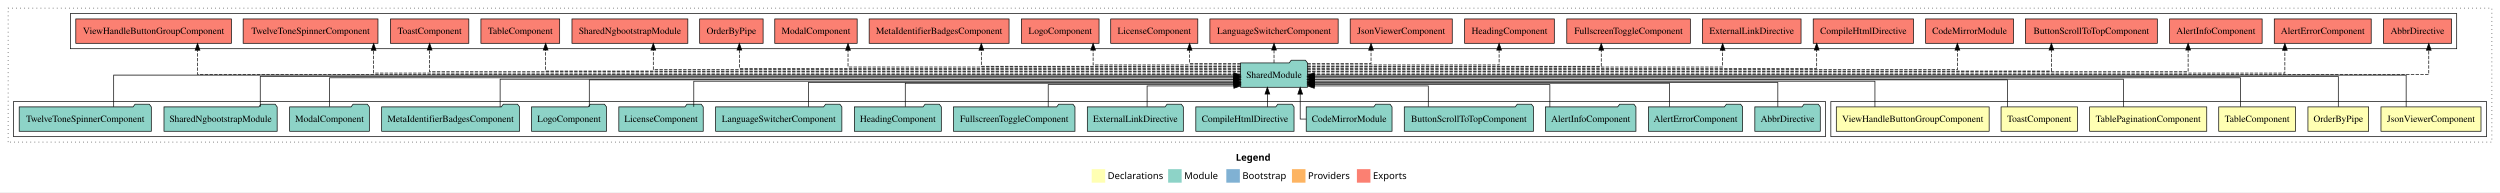
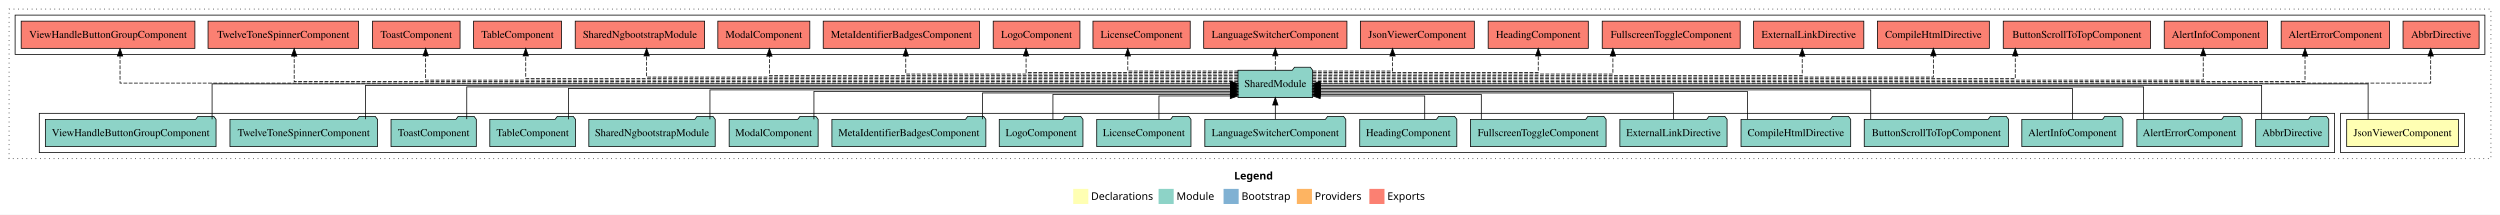
- <svg xmlns="http://www.w3.org/2000/svg" width="3695pt" height="284pt" viewBox="0.00 0.00 3695.00 284.00">
+ <svg xmlns="http://www.w3.org/2000/svg" width="3309pt" height="284pt" viewBox="0.00 0.00 3309.00 284.00">
  <g id="graph0" class="graph" transform="scale(1 1) rotate(0) translate(4 280)">
-     <polygon fill="white" stroke="transparent" points="-4,4 -4,-280 3691,-280 3691,4 -4,4" />
-     <text text-anchor="start" x="1822.51" y="-42.4" font-family="Times-12" font-weight="bold" font-size="14.00">Legend</text>
-     <polygon fill="#ffffb3" stroke="transparent" points="1609.5,-10 1609.5,-30 1629.5,-30 1629.5,-10 1609.5,-10" />
-     <text text-anchor="start" x="1633.13" y="-15.4" font-family="Times-12" font-size="14.00">  Declarations</text>
-     <polygon fill="#8dd3c7" stroke="transparent" points="1722.5,-10 1722.5,-30 1742.5,-30 1742.5,-10 1722.5,-10" />
-     <text text-anchor="start" x="1746.23" y="-15.4" font-family="Times-12" font-size="14.00">  Module</text>
-     <polygon fill="#80b1d3" stroke="transparent" points="1808.5,-10 1808.5,-30 1828.5,-30 1828.5,-10 1808.5,-10" />
-     <text text-anchor="start" x="1832.28" y="-15.4" font-family="Times-12" font-size="14.00">  Bootstrap</text>
-     <polygon fill="#fdb462" stroke="transparent" points="1905.5,-10 1905.5,-30 1925.5,-30 1925.5,-10 1905.5,-10" />
-     <text text-anchor="start" x="1929.17" y="-15.4" font-family="Times-12" font-size="14.00">  Providers</text>
-     <polygon fill="#fb8072" stroke="transparent" points="2001.5,-10 2001.5,-30 2021.5,-30 2021.5,-10 2001.5,-10" />
-     <text text-anchor="start" x="2025.23" y="-15.4" font-family="Times-12" font-size="14.00">  Exports</text>
+     <polygon fill="white" stroke="transparent" points="-4,4 -4,-280 3305,-280 3305,4 -4,4" />
+     <text text-anchor="start" x="1629.51" y="-42.4" font-family="Times-12" font-weight="bold" font-size="14.00">Legend</text>
+     <polygon fill="#ffffb3" stroke="transparent" points="1416.5,-10 1416.5,-30 1436.5,-30 1436.5,-10 1416.5,-10" />
+     <text text-anchor="start" x="1440.13" y="-15.4" font-family="Times-12" font-size="14.00">  Declarations</text>
+     <polygon fill="#8dd3c7" stroke="transparent" points="1529.5,-10 1529.5,-30 1549.5,-30 1549.5,-10 1529.5,-10" />
+     <text text-anchor="start" x="1553.23" y="-15.4" font-family="Times-12" font-size="14.00">  Module</text>
+     <polygon fill="#80b1d3" stroke="transparent" points="1615.5,-10 1615.5,-30 1635.5,-30 1635.5,-10 1615.5,-10" />
+     <text text-anchor="start" x="1639.28" y="-15.4" font-family="Times-12" font-size="14.00">  Bootstrap</text>
+     <polygon fill="#fdb462" stroke="transparent" points="1712.5,-10 1712.5,-30 1732.5,-30 1732.5,-10 1712.5,-10" />
+     <text text-anchor="start" x="1736.17" y="-15.4" font-family="Times-12" font-size="14.00">  Providers</text>
+     <polygon fill="#fb8072" stroke="transparent" points="1808.5,-10 1808.5,-30 1828.5,-30 1828.5,-10 1808.5,-10" />
+     <text text-anchor="start" x="1832.23" y="-15.4" font-family="Times-12" font-size="14.00">  Exports</text>
    <g id="clust1" class="cluster">
-       <polygon fill="none" stroke="black" stroke-dasharray="1,5" points="8,-70 8,-268 3679,-268 3679,-70 8,-70" />
+       <polygon fill="none" stroke="black" stroke-dasharray="1,5" points="8,-70 8,-268 3293,-268 3293,-70 8,-70" />
    </g>
    <g id="clust2" class="cluster">
-       <polygon fill="none" stroke="black" points="2702,-78 2702,-130 3671,-130 3671,-78 2702,-78" />
-     </g>
-     <g id="clust9" class="cluster">
-       <polygon fill="none" stroke="black" points="16,-78 16,-130 2694,-130 2694,-78 16,-78" />
-     </g>
-     <g id="clust10" class="cluster">
-       <polygon fill="none" stroke="black" points="100,-208 100,-260 3627,-260 3627,-208 100,-208" />
+       <polygon fill="none" stroke="black" points="3094,-78 3094,-130 3258,-130 3258,-78 3094,-78" />
+     </g>
+     <g id="clust5" class="cluster">
+       <polygon fill="none" stroke="black" points="16,-208 16,-260 3285,-260 3285,-208 16,-208" />
+     </g>
+     <g id="clust4" class="cluster">
+       <polygon fill="none" stroke="black" points="48,-78 48,-130 3086,-130 3086,-78 48,-78" />
    </g>
    <g id="node1" class="node">
-       <polygon fill="#ffffb3" stroke="black" points="3662.92,-122 3515.08,-122 3515.08,-86 3662.92,-86 3662.92,-122" />
-       <text text-anchor="middle" x="3589" y="-99.8" font-family="Times,serif" font-size="14.00">JsonViewerComponent</text>
+       <polygon fill="#ffffb3" stroke="black" points="3249.92,-122 3102.08,-122 3102.08,-86 3249.92,-86 3249.92,-122" />
+       <text text-anchor="middle" x="3176" y="-99.8" font-family="Times,serif" font-size="14.00">JsonViewerComponent</text>
+     </g>
+     <g id="node2" class="node">
+       <polygon fill="#8dd3c7" stroke="black" points="1733.42,-187 1730.42,-191 1709.42,-191 1706.42,-187 1634.58,-187 1634.58,-151 1733.42,-151 1733.42,-187" />
+       <text text-anchor="middle" x="1684" y="-164.8" font-family="Times,serif" font-size="14.00">SharedModule</text>
+     </g>
+     <g id="edge1" class="edge">
+       <path fill="none" stroke="black" d="M3130.43,-122.11C3130.43,-141.34 3130.43,-169 3130.43,-169 3130.43,-169 1743.37,-169 1743.37,-169" />
+       <polygon fill="black" stroke="black" points="1743.37,-165.5 1733.37,-169 1743.37,-172.5 1743.37,-165.5" />
+     </g>
+     <g id="node21" class="node">
+       <polygon fill="#fb8072" stroke="black" points="3277.35,-252 3176.65,-252 3176.65,-216 3277.35,-216 3277.35,-252" />
+       <text text-anchor="middle" x="3227" y="-229.8" font-family="Times,serif" font-size="14.00">AbbrDirective </text>
+     </g>
+     <g id="edge20" class="edge">
+       <path fill="none" stroke="black" stroke-dasharray="5,2" d="M1733.58,-170C1996.24,-170 3213.27,-170 3213.27,-170 3213.27,-170 3213.27,-205.83 3213.27,-205.83" />
+       <polygon fill="black" stroke="black" points="3209.77,-205.83 3213.27,-215.83 3216.77,-205.83 3209.77,-205.83" />
+     </g>
+     <g id="node22" class="node">
+       <polygon fill="#fb8072" stroke="black" points="3158.63,-252 3015.37,-252 3015.37,-216 3158.63,-216 3158.63,-252" />
+       <text text-anchor="middle" x="3087" y="-229.8" font-family="Times,serif" font-size="14.00">AlertErrorComponent </text>
+     </g>
+     <g id="edge21" class="edge">
+       <path fill="none" stroke="black" stroke-dasharray="5,2" d="M1733.31,-172C1977.66,-172 3046.93,-172 3046.93,-172 3046.93,-172 3046.93,-205.73 3046.93,-205.73" />
+       <polygon fill="black" stroke="black" points="3043.43,-205.73 3046.93,-215.73 3050.43,-205.73 3043.43,-205.73" />
+     </g>
+     <g id="node23" class="node">
+       <polygon fill="#fb8072" stroke="black" points="2997.42,-252 2860.58,-252 2860.58,-216 2997.42,-216 2997.42,-252" />
+       <text text-anchor="middle" x="2929" y="-229.8" font-family="Times,serif" font-size="14.00">AlertInfoComponent </text>
+     </g>
+     <g id="edge22" class="edge">
+       <path fill="none" stroke="black" stroke-dasharray="5,2" d="M1733.28,-174C1962.39,-174 2912.18,-174 2912.18,-174 2912.18,-174 2912.18,-206 2912.18,-206" />
+       <polygon fill="black" stroke="black" points="2908.68,-206 2912.18,-216 2915.68,-206 2908.68,-206" />
+     </g>
+     <g id="node24" class="node">
+       <polygon fill="#fb8072" stroke="black" points="2842.5,-252 2647.5,-252 2647.5,-216 2842.5,-216 2842.5,-252" />
+       <text text-anchor="middle" x="2745" y="-229.8" font-family="Times,serif" font-size="14.00">ButtonScrollToTopComponent </text>
+     </g>
+     <g id="edge23" class="edge">
+       <path fill="none" stroke="black" stroke-dasharray="5,2" d="M1733.24,-176C1931.84,-176 2663.39,-176 2663.39,-176 2663.39,-176 2663.39,-205.97 2663.39,-205.97" />
+       <polygon fill="black" stroke="black" points="2659.89,-205.97 2663.39,-215.97 2666.89,-205.97 2659.89,-205.97" />
+     </g>
+     <g id="node25" class="node">
+       <polygon fill="#fb8072" stroke="black" points="2629.08,-252 2480.92,-252 2480.92,-216 2629.08,-216 2629.08,-252" />
+       <text text-anchor="middle" x="2555" y="-229.8" font-family="Times,serif" font-size="14.00">CompileHtmlDirective </text>
+     </g>
+     <g id="edge24" class="edge">
+       <path fill="none" stroke="black" stroke-dasharray="5,2" d="M1733.32,-178C1917.58,-178 2555,-178 2555,-178 2555,-178 2555,-205.97 2555,-205.97" />
+       <polygon fill="black" stroke="black" points="2551.5,-205.97 2555,-215.97 2558.5,-205.97 2551.5,-205.97" />
+     </g>
+     <g id="node26" class="node">
+       <polygon fill="#fb8072" stroke="black" points="2462.95,-252 2317.05,-252 2317.05,-216 2462.95,-216 2462.95,-252" />
+       <text text-anchor="middle" x="2390" y="-229.8" font-family="Times,serif" font-size="14.00">ExternalLinkDirective </text>
+     </g>
+     <g id="edge25" class="edge">
+       <path fill="none" stroke="black" stroke-dasharray="5,2" d="M1733.32,-180C1892.36,-180 2381.41,-180 2381.41,-180 2381.41,-180 2381.41,-205.72 2381.41,-205.72" />
+       <polygon fill="black" stroke="black" points="2377.91,-205.72 2381.41,-215.72 2384.91,-205.72 2377.91,-205.72" />
+     </g>
+     <g id="node27" class="node">
+       <polygon fill="#fb8072" stroke="black" points="2299.3,-252 2116.7,-252 2116.7,-216 2299.3,-216 2299.3,-252" />
+       <text text-anchor="middle" x="2208" y="-229.8" font-family="Times,serif" font-size="14.00">FullscreenToggleComponent </text>
+     </g>
+     <g id="edge26" class="edge">
+       <path fill="none" stroke="black" stroke-dasharray="5,2" d="M1733.53,-182C1849.87,-182 2130.84,-182 2130.84,-182 2130.84,-182 2130.84,-205.81 2130.84,-205.81" />
+       <polygon fill="black" stroke="black" points="2127.34,-205.81 2130.84,-215.81 2134.34,-205.81 2127.34,-205.81" />
+     </g>
+     <g id="node28" class="node">
+       <polygon fill="#fb8072" stroke="black" points="2098.26,-252 1965.74,-252 1965.74,-216 2098.26,-216 2098.26,-252" />
+       <text text-anchor="middle" x="2032" y="-229.8" font-family="Times,serif" font-size="14.00">HeadingComponent </text>
+     </g>
+     <g id="edge27" class="edge">
+       <path fill="none" stroke="black" stroke-dasharray="5,2" d="M1733.49,-184C1829.57,-184 2032,-184 2032,-184 2032,-184 2032,-205.95 2032,-205.95" />
+       <polygon fill="black" stroke="black" points="2028.5,-205.95 2032,-215.95 2035.5,-205.95 2028.5,-205.95" />
+     </g>
+     <g id="node29" class="node">
+       <polygon fill="#fb8072" stroke="black" points="1947.42,-252 1796.58,-252 1796.58,-216 1947.42,-216 1947.42,-252" />
+       <text text-anchor="middle" x="1872" y="-229.8" font-family="Times,serif" font-size="14.00">JsonViewerComponent </text>
+     </g>
+     <g id="edge28" class="edge">
+       <path fill="none" stroke="black" stroke-dasharray="5,2" d="M1733.52,-186C1778.93,-186 1839.15,-186 1839.15,-186 1839.15,-186 1839.15,-205.85 1839.15,-205.85" />
+       <polygon fill="black" stroke="black" points="1835.65,-205.85 1839.15,-215.85 1842.65,-205.85 1835.65,-205.85" />
+     </g>
+     <g id="node30" class="node">
+       <polygon fill="#fb8072" stroke="black" points="1778.79,-252 1589.21,-252 1589.21,-216 1778.79,-216 1778.79,-252" />
+       <text text-anchor="middle" x="1684" y="-229.8" font-family="Times,serif" font-size="14.00">LanguageSwitcherComponent </text>
+     </g>
+     <g id="edge29" class="edge">
+       <path fill="none" stroke="black" stroke-dasharray="5,2" d="M1684,-187.11C1684,-187.11 1684,-205.99 1684,-205.99" />
+       <polygon fill="black" stroke="black" points="1680.5,-205.99 1684,-215.99 1687.5,-205.99 1680.5,-205.99" />
+     </g>
+     <g id="node31" class="node">
+       <polygon fill="#fb8072" stroke="black" points="1571.36,-252 1442.64,-252 1442.64,-216 1571.36,-216 1571.36,-252" />
+       <text text-anchor="middle" x="1507" y="-229.8" font-family="Times,serif" font-size="14.00">LicenseComponent </text>
+     </g>
+     <g id="edge30" class="edge">
+       <path fill="none" stroke="black" stroke-dasharray="5,2" d="M1634.74,-186C1576.9,-186 1488.77,-186 1488.77,-186 1488.77,-186 1488.77,-205.85 1488.77,-205.85" />
+       <polygon fill="black" stroke="black" points="1485.27,-205.85 1488.77,-215.85 1492.27,-205.85 1485.27,-205.85" />
+     </g>
+     <g id="node32" class="node">
+       <polygon fill="#fb8072" stroke="black" points="1425.39,-252 1310.61,-252 1310.61,-216 1425.39,-216 1425.39,-252" />
+       <text text-anchor="middle" x="1368" y="-229.8" font-family="Times,serif" font-size="14.00">LogoComponent </text>
+     </g>
+     <g id="edge31" class="edge">
+       <path fill="none" stroke="black" stroke-dasharray="5,2" d="M1634.61,-184C1542.58,-184 1354.1,-184 1354.1,-184 1354.1,-184 1354.1,-205.95 1354.1,-205.95" />
+       <polygon fill="black" stroke="black" points="1350.6,-205.95 1354.1,-215.95 1357.6,-205.95 1350.6,-205.95" />
+     </g>
+     <g id="node33" class="node">
+       <polygon fill="#fb8072" stroke="black" points="1292.39,-252 1085.61,-252 1085.61,-216 1292.39,-216 1292.39,-252" />
+       <text text-anchor="middle" x="1189" y="-229.8" font-family="Times,serif" font-size="14.00">MetaIdentifierBadgesComponent </text>
+     </g>
+     <g id="edge32" class="edge">
+       <path fill="none" stroke="black" stroke-dasharray="5,2" d="M1634.41,-182C1510.06,-182 1194.88,-182 1194.88,-182 1194.88,-182 1194.88,-205.81 1194.88,-205.81" />
+       <polygon fill="black" stroke="black" points="1191.38,-205.81 1194.88,-215.81 1198.38,-205.81 1191.38,-205.81" />
+     </g>
+     <g id="node34" class="node">
+       <polygon fill="#fb8072" stroke="black" points="1067.88,-252 946.12,-252 946.12,-216 1067.88,-216 1067.88,-252" />
+       <text text-anchor="middle" x="1007" y="-229.8" font-family="Times,serif" font-size="14.00">ModalComponent </text>
+     </g>
+     <g id="edge33" class="edge">
+       <path fill="none" stroke="black" stroke-dasharray="5,2" d="M1634.76,-180C1480.12,-180 1014.38,-180 1014.38,-180 1014.38,-180 1014.38,-205.72 1014.38,-205.72" />
+       <polygon fill="black" stroke="black" points="1010.88,-205.72 1014.38,-215.72 1017.88,-205.72 1010.88,-205.72" />
+     </g>
+     <g id="node35" class="node">
+       <polygon fill="#fb8072" stroke="black" points="928.63,-252 757.37,-252 757.37,-216 928.63,-216 928.63,-252" />
+       <text text-anchor="middle" x="843" y="-229.8" font-family="Times,serif" font-size="14.00">SharedNgbootstrapModule </text>
+     </g>
+     <g id="edge34" class="edge">
+       <path fill="none" stroke="black" stroke-dasharray="5,2" d="M1634.75,-178C1455.99,-178 851.88,-178 851.88,-178 851.88,-178 851.88,-205.97 851.88,-205.97" />
+       <polygon fill="black" stroke="black" points="848.38,-205.97 851.88,-215.97 855.38,-205.97 848.38,-205.97" />
+     </g>
+     <g id="node36" class="node">
+       <polygon fill="#fb8072" stroke="black" points="739.21,-252 622.79,-252 622.79,-216 739.21,-216 739.21,-252" />
+       <text text-anchor="middle" x="681" y="-229.8" font-family="Times,serif" font-size="14.00">TableComponent </text>
+     </g>
+     <g id="edge35" class="edge">
+       <path fill="none" stroke="black" stroke-dasharray="5,2" d="M1634.46,-176C1433.77,-176 691.88,-176 691.88,-176 691.88,-176 691.88,-205.97 691.88,-205.97" />
+       <polygon fill="black" stroke="black" points="688.38,-205.97 691.88,-215.97 695.38,-205.97 688.38,-205.97" />
+     </g>
+     <g id="node37" class="node">
+       <polygon fill="#fb8072" stroke="black" points="604.93,-252 489.07,-252 489.07,-216 604.93,-216 604.93,-252" />
+       <text text-anchor="middle" x="547" y="-229.8" font-family="Times,serif" font-size="14.00">ToastComponent </text>
+     </g>
+     <g id="edge36" class="edge">
+       <path fill="none" stroke="black" stroke-dasharray="5,2" d="M1634.59,-174C1417.54,-174 559.38,-174 559.38,-174 559.38,-174 559.38,-206 559.38,-206" />
+       <polygon fill="black" stroke="black" points="555.88,-206 559.38,-216 562.88,-206 555.88,-206" />
+     </g>
+     <g id="node38" class="node">
+       <polygon fill="#fb8072" stroke="black" points="470.63,-252 271.37,-252 271.37,-216 470.63,-216 470.63,-252" />
+       <text text-anchor="middle" x="371" y="-229.8" font-family="Times,serif" font-size="14.00">TwelveToneSpinnerComponent </text>
+     </g>
+     <g id="edge37" class="edge">
+       <path fill="none" stroke="black" stroke-dasharray="5,2" d="M1634.68,-172C1397.47,-172 385.38,-172 385.38,-172 385.38,-172 385.38,-205.73 385.38,-205.73" />
+       <polygon fill="black" stroke="black" points="381.88,-205.73 385.38,-215.73 388.88,-205.73 381.88,-205.73" />
+     </g>
+     <g id="node39" class="node">
+       <polygon fill="#fb8072" stroke="black" points="253.96,-252 24.04,-252 24.04,-216 253.96,-216 253.96,-252" />
+       <text text-anchor="middle" x="139" y="-229.8" font-family="Times,serif" font-size="14.00">ViewHandleButtonGroupComponent </text>
+     </g>
+     <g id="edge38" class="edge">
+       <path fill="none" stroke="black" stroke-dasharray="5,2" d="M1634.42,-170C1371.79,-170 154.88,-170 154.88,-170 154.88,-170 154.88,-205.83 154.88,-205.83" />
+       <polygon fill="black" stroke="black" points="151.38,-205.83 154.88,-215.83 158.38,-205.83 151.38,-205.83" />
+     </g>
+     <g id="node3" class="node">
+       <polygon fill="#8dd3c7" stroke="black" points="3078.35,-122 3075.35,-126 3054.35,-126 3051.35,-122 2981.65,-122 2981.65,-86 3078.35,-86 3078.35,-122" />
+       <text text-anchor="middle" x="3030" y="-99.8" font-family="Times,serif" font-size="14.00">AbbrDirective</text>
+     </g>
+     <g id="edge2" class="edge">
+       <path fill="none" stroke="black" d="M2989.52,-122.22C2989.52,-140.83 2989.52,-167 2989.52,-167 2989.52,-167 1743.58,-167 1743.58,-167" />
+       <polygon fill="black" stroke="black" points="1743.58,-163.5 1733.58,-167 1743.58,-170.5 1743.58,-163.5" />
+     </g>
+     <g id="node4" class="node">
+       <polygon fill="#8dd3c7" stroke="black" points="2963.63,-122 2960.63,-126 2939.63,-126 2936.63,-122 2824.37,-122 2824.37,-86 2963.63,-86 2963.63,-122" />
+       <text text-anchor="middle" x="2894" y="-99.8" font-family="Times,serif" font-size="14.00">AlertErrorComponent</text>
+     </g>
+     <g id="edge3" class="edge">
+       <path fill="none" stroke="black" d="M2833.22,-122.3C2833.22,-140.27 2833.22,-165 2833.22,-165 2833.22,-165 1743.38,-165 1743.38,-165" />
+       <polygon fill="black" stroke="black" points="1743.38,-161.5 1733.38,-165 1743.38,-168.5 1743.38,-161.5" />
+     </g>
+     <g id="node5" class="node">
+       <polygon fill="#8dd3c7" stroke="black" points="2805.92,-122 2802.92,-126 2781.92,-126 2778.92,-122 2672.08,-122 2672.08,-86 2805.92,-86 2805.92,-122" />
+       <text text-anchor="middle" x="2739" y="-99.8" font-family="Times,serif" font-size="14.00">AlertInfoComponent</text>
+     </g>
+     <g id="edge4" class="edge">
+       <path fill="none" stroke="black" d="M2739,-122.02C2739,-139.37 2739,-163 2739,-163 2739,-163 1743.47,-163 1743.47,-163" />
+       <polygon fill="black" stroke="black" points="1743.47,-159.5 1733.47,-163 1743.47,-166.5 1743.47,-159.5" />
+     </g>
+     <g id="node6" class="node">
+       <polygon fill="#8dd3c7" stroke="black" points="2654.49,-122 2651.49,-126 2630.49,-126 2627.49,-122 2463.51,-122 2463.51,-86 2654.49,-86 2654.49,-122" />
+       <text text-anchor="middle" x="2559" y="-99.8" font-family="Times,serif" font-size="14.00">ButtonScrollToTopComponent</text>
+     </g>
+     <g id="edge5" class="edge">
+       <path fill="none" stroke="black" d="M2472.11,-122.04C2472.11,-138.73 2472.11,-161 2472.11,-161 2472.11,-161 1743.3,-161 1743.3,-161" />
+       <polygon fill="black" stroke="black" points="1743.3,-157.5 1733.3,-161 1743.3,-164.5 1743.3,-157.5" />
    </g>
    <g id="node7" class="node">
-       <polygon fill="#8dd3c7" stroke="black" points="1928.42,-187 1925.42,-191 1904.42,-191 1901.42,-187 1829.58,-187 1829.58,-151 1928.42,-151 1928.42,-187" />
-       <text text-anchor="middle" x="1879" y="-164.8" font-family="Times,serif" font-size="14.00">SharedModule</text>
-     </g>
-     <g id="edge1" class="edge">
-       <path fill="none" stroke="black" d="M3552.28,-122.11C3552.28,-141.34 3552.28,-169 3552.28,-169 3552.28,-169 1938.62,-169 1938.62,-169" />
-       <polygon fill="black" stroke="black" points="1938.62,-165.5 1928.62,-169 1938.62,-172.5 1938.62,-165.5" />
-     </g>
-     <g id="node2" class="node">
-       <polygon fill="#ffffb3" stroke="black" points="3496.87,-122 3407.13,-122 3407.13,-86 3496.87,-86 3496.87,-122" />
-       <text text-anchor="middle" x="3452" y="-99.8" font-family="Times,serif" font-size="14.00">OrderByPipe</text>
-     </g>
-     <g id="edge2" class="edge">
-       <path fill="none" stroke="black" d="M3452,-122.22C3452,-140.83 3452,-167 3452,-167 3452,-167 1938.24,-167 1938.24,-167" />
-       <polygon fill="black" stroke="black" points="1938.24,-163.5 1928.24,-167 1938.24,-170.5 1938.24,-163.5" />
-     </g>
-     <g id="node3" class="node">
-       <polygon fill="#ffffb3" stroke="black" points="3388.7,-122 3275.3,-122 3275.3,-86 3388.7,-86 3388.7,-122" />
-       <text text-anchor="middle" x="3332" y="-99.8" font-family="Times,serif" font-size="14.00">TableComponent</text>
-     </g>
-     <g id="edge3" class="edge">
-       <path fill="none" stroke="black" d="M3307.43,-122.3C3307.43,-140.27 3307.43,-165 3307.43,-165 3307.43,-165 1938.58,-165 1938.58,-165" />
-       <polygon fill="black" stroke="black" points="1938.58,-161.5 1928.58,-165 1938.58,-168.5 1938.58,-161.5" />
-     </g>
-     <g id="node4" class="node">
-       <polygon fill="#ffffb3" stroke="black" points="3257.59,-122 3084.41,-122 3084.41,-86 3257.59,-86 3257.59,-122" />
-       <text text-anchor="middle" x="3171" y="-99.8" font-family="Times,serif" font-size="14.00">TablePaginationComponent</text>
-     </g>
-     <g id="edge4" class="edge">
-       <path fill="none" stroke="black" d="M3134.35,-122.02C3134.35,-139.37 3134.35,-163 3134.35,-163 3134.35,-163 1938.21,-163 1938.21,-163" />
-       <polygon fill="black" stroke="black" points="1938.21,-159.5 1928.21,-163 1938.21,-166.5 1938.21,-159.5" />
-     </g>
-     <g id="node5" class="node">
-       <polygon fill="#ffffb3" stroke="black" points="3066.44,-122 2953.56,-122 2953.56,-86 3066.44,-86 3066.44,-122" />
-       <text text-anchor="middle" x="3010" y="-99.8" font-family="Times,serif" font-size="14.00">ToastComponent</text>
-     </g>
-     <g id="edge5" class="edge">
-       <path fill="none" stroke="black" d="M2962.87,-122.03C2962.87,-139.06 2962.87,-162 2962.87,-162 2962.87,-162 1938.39,-162 1938.39,-162" />
-       <polygon fill="black" stroke="black" points="1938.39,-158.5 1928.39,-162 1938.39,-165.5 1938.39,-158.5" />
-     </g>
-     <g id="node6" class="node">
-       <polygon fill="#ffffb3" stroke="black" points="2935.96,-122 2710.04,-122 2710.04,-86 2935.96,-86 2935.96,-122" />
-       <text text-anchor="middle" x="2823" y="-99.8" font-family="Times,serif" font-size="14.00">ViewHandleButtonGroupComponent</text>
+       <polygon fill="#8dd3c7" stroke="black" points="2445.58,-122 2442.58,-126 2421.58,-126 2418.58,-122 2300.42,-122 2300.42,-86 2445.58,-86 2445.58,-122" />
+       <text text-anchor="middle" x="2373" y="-99.8" font-family="Times,serif" font-size="14.00">CompileHtmlDirective</text>
    </g>
    <g id="edge6" class="edge">
-       <path fill="none" stroke="black" d="M2767.16,-122.03C2767.16,-138.4 2767.16,-160 2767.16,-160 2767.16,-160 1938.33,-160 1938.33,-160" />
-       <polygon fill="black" stroke="black" points="1938.33,-156.5 1928.33,-160 1938.33,-163.5 1938.33,-156.5" />
-     </g>
-     <g id="node24" class="node">
-       <polygon fill="#fb8072" stroke="black" points="3619.35,-252 3518.65,-252 3518.65,-216 3619.35,-216 3619.35,-252" />
-       <text text-anchor="middle" x="3569" y="-229.8" font-family="Times,serif" font-size="14.00">AbbrDirective </text>
-     </g>
-     <g id="edge23" class="edge">
-       <path fill="none" stroke="black" stroke-dasharray="5,2" d="M1928.24,-170C2208.07,-170 3585.72,-170 3585.72,-170 3585.72,-170 3585.72,-205.83 3585.72,-205.83" />
-       <polygon fill="black" stroke="black" points="3582.23,-205.83 3585.72,-215.83 3589.23,-205.83 3582.23,-205.83" />
-     </g>
-     <g id="node25" class="node">
-       <polygon fill="#fb8072" stroke="black" points="3500.63,-252 3357.37,-252 3357.37,-216 3500.63,-216 3500.63,-252" />
-       <text text-anchor="middle" x="3429" y="-229.8" font-family="Times,serif" font-size="14.00">AlertErrorComponent </text>
-     </g>
-     <g id="edge24" class="edge">
-       <path fill="none" stroke="black" stroke-dasharray="5,2" d="M1928.28,-172C2186.64,-172 3373.02,-172 3373.02,-172 3373.02,-172 3373.02,-205.73 3373.02,-205.73" />
-       <polygon fill="black" stroke="black" points="3369.52,-205.73 3373.02,-215.73 3376.52,-205.73 3369.52,-205.73" />
-     </g>
-     <g id="node26" class="node">
-       <polygon fill="#fb8072" stroke="black" points="3339.42,-252 3202.58,-252 3202.58,-216 3339.42,-216 3339.42,-252" />
-       <text text-anchor="middle" x="3271" y="-229.8" font-family="Times,serif" font-size="14.00">AlertInfoComponent </text>
-     </g>
-     <g id="edge25" class="edge">
-       <path fill="none" stroke="black" stroke-dasharray="5,2" d="M1928.28,-174C2171.27,-174 3230.04,-174 3230.04,-174 3230.04,-174 3230.04,-206 3230.04,-206" />
-       <polygon fill="black" stroke="black" points="3226.54,-206 3230.04,-216 3233.54,-206 3226.54,-206" />
-     </g>
-     <g id="node27" class="node">
-       <polygon fill="#fb8072" stroke="black" points="3184.5,-252 2989.5,-252 2989.5,-216 3184.5,-216 3184.5,-252" />
-       <text text-anchor="middle" x="3087" y="-229.8" font-family="Times,serif" font-size="14.00">ButtonScrollToTopComponent </text>
-     </g>
-     <g id="edge26" class="edge">
-       <path fill="none" stroke="black" stroke-dasharray="5,2" d="M1928.37,-175C2148.29,-175 3027.99,-175 3027.99,-175 3027.99,-175 3027.99,-205.98 3027.99,-205.98" />
-       <polygon fill="black" stroke="black" points="3024.49,-205.98 3027.99,-215.98 3031.49,-205.98 3024.49,-205.98" />
-     </g>
-     <g id="node28" class="node">
-       <polygon fill="#fb8072" stroke="black" points="2971.92,-252 2842.08,-252 2842.08,-216 2971.92,-216 2971.92,-252" />
-       <text text-anchor="middle" x="2907" y="-229.8" font-family="Times,serif" font-size="14.00">CodeMirrorModule </text>
-     </g>
-     <g id="edge27" class="edge">
-       <path fill="none" stroke="black" stroke-dasharray="5,2" d="M1928.4,-177C2131.18,-177 2889.01,-177 2889.01,-177 2889.01,-177 2889.01,-205.96 2889.01,-205.96" />
-       <polygon fill="black" stroke="black" points="2885.51,-205.96 2889.01,-215.96 2892.51,-205.96 2885.51,-205.96" />
-     </g>
-     <g id="node29" class="node">
-       <polygon fill="#fb8072" stroke="black" points="2824.08,-252 2675.92,-252 2675.92,-216 2824.08,-216 2824.08,-252" />
-       <text text-anchor="middle" x="2750" y="-229.8" font-family="Times,serif" font-size="14.00">CompileHtmlDirective </text>
-     </g>
-     <g id="edge28" class="edge">
-       <path fill="none" stroke="black" stroke-dasharray="5,2" d="M1928.27,-179C2102.77,-179 2681.07,-179 2681.07,-179 2681.07,-179 2681.07,-205.99 2681.07,-205.99" />
-       <polygon fill="black" stroke="black" points="2677.57,-205.99 2681.07,-215.99 2684.57,-205.99 2677.57,-205.99" />
-     </g>
-     <g id="node30" class="node">
-       <polygon fill="#fb8072" stroke="black" points="2657.95,-252 2512.05,-252 2512.05,-216 2657.95,-216 2657.95,-252" />
-       <text text-anchor="middle" x="2585" y="-229.8" font-family="Times,serif" font-size="14.00">ExternalLinkDirective </text>
-     </g>
-     <g id="edge29" class="edge">
-       <path fill="none" stroke="black" stroke-dasharray="5,2" d="M1928.29,-181C2081.96,-181 2542.05,-181 2542.05,-181 2542.05,-181 2542.05,-205.76 2542.05,-205.76" />
-       <polygon fill="black" stroke="black" points="2538.55,-205.76 2542.05,-215.76 2545.55,-205.76 2538.55,-205.76" />
-     </g>
-     <g id="node31" class="node">
-       <polygon fill="#fb8072" stroke="black" points="2494.3,-252 2311.7,-252 2311.7,-216 2494.3,-216 2494.3,-252" />
-       <text text-anchor="middle" x="2403" y="-229.8" font-family="Times,serif" font-size="14.00">FullscreenToggleComponent </text>
-     </g>
-     <g id="edge30" class="edge">
-       <path fill="none" stroke="black" stroke-dasharray="5,2" d="M1928.49,-182C2051.75,-182 2362.65,-182 2362.65,-182 2362.65,-182 2362.65,-205.81 2362.65,-205.81" />
-       <polygon fill="black" stroke="black" points="2359.15,-205.81 2362.65,-215.81 2366.15,-205.81 2359.15,-205.81" />
-     </g>
-     <g id="node32" class="node">
-       <polygon fill="#fb8072" stroke="black" points="2293.26,-252 2160.74,-252 2160.74,-216 2293.26,-216 2293.26,-252" />
-       <text text-anchor="middle" x="2227" y="-229.8" font-family="Times,serif" font-size="14.00">HeadingComponent </text>
-     </g>
-     <g id="edge31" class="edge">
-       <path fill="none" stroke="black" stroke-dasharray="5,2" d="M1928.45,-184C2021.12,-184 2211.68,-184 2211.68,-184 2211.68,-184 2211.68,-205.95 2211.68,-205.95" />
-       <polygon fill="black" stroke="black" points="2208.18,-205.95 2211.68,-215.95 2215.18,-205.95 2208.18,-205.95" />
-     </g>
-     <g id="node33" class="node">
-       <polygon fill="#fb8072" stroke="black" points="2142.42,-252 1991.58,-252 1991.58,-216 2142.42,-216 2142.42,-252" />
-       <text text-anchor="middle" x="2067" y="-229.8" font-family="Times,serif" font-size="14.00">JsonViewerComponent </text>
-     </g>
-     <g id="edge32" class="edge">
-       <path fill="none" stroke="black" stroke-dasharray="5,2" d="M1928.34,-186C1969.82,-186 2022.38,-186 2022.38,-186 2022.38,-186 2022.38,-205.85 2022.38,-205.85" />
-       <polygon fill="black" stroke="black" points="2018.88,-205.85 2022.38,-215.85 2025.88,-205.85 2018.88,-205.85" />
-     </g>
-     <g id="node34" class="node">
-       <polygon fill="#fb8072" stroke="black" points="1973.79,-252 1784.21,-252 1784.21,-216 1973.79,-216 1973.79,-252" />
-       <text text-anchor="middle" x="1879" y="-229.8" font-family="Times,serif" font-size="14.00">LanguageSwitcherComponent </text>
-     </g>
-     <g id="edge33" class="edge">
-       <path fill="none" stroke="black" stroke-dasharray="5,2" d="M1879,-187.11C1879,-187.11 1879,-205.99 1879,-205.99" />
-       <polygon fill="black" stroke="black" points="1875.5,-205.99 1879,-215.99 1882.5,-205.99 1875.5,-205.99" />
-     </g>
-     <g id="node35" class="node">
-       <polygon fill="#fb8072" stroke="black" points="1766.36,-252 1637.64,-252 1637.64,-216 1766.36,-216 1766.36,-252" />
-       <text text-anchor="middle" x="1702" y="-229.8" font-family="Times,serif" font-size="14.00">LicenseComponent </text>
-     </g>
-     <g id="edge34" class="edge">
-       <path fill="none" stroke="black" stroke-dasharray="5,2" d="M1829.68,-186C1794.8,-186 1754.22,-186 1754.22,-186 1754.22,-186 1754.22,-205.85 1754.22,-205.85" />
-       <polygon fill="black" stroke="black" points="1750.72,-205.85 1754.22,-215.85 1757.72,-205.85 1750.72,-205.85" />
-     </g>
-     <g id="node36" class="node">
-       <polygon fill="#fb8072" stroke="black" points="1620.39,-252 1505.61,-252 1505.61,-216 1620.39,-216 1620.39,-252" />
-       <text text-anchor="middle" x="1563" y="-229.8" font-family="Times,serif" font-size="14.00">LogoComponent </text>
-     </g>
-     <g id="edge35" class="edge">
-       <path fill="none" stroke="black" stroke-dasharray="5,2" d="M1829.64,-184C1752.38,-184 1611.61,-184 1611.61,-184 1611.61,-184 1611.61,-205.95 1611.61,-205.95" />
-       <polygon fill="black" stroke="black" points="1608.11,-205.95 1611.61,-215.95 1615.11,-205.95 1608.11,-205.95" />
-     </g>
-     <g id="node37" class="node">
-       <polygon fill="#fb8072" stroke="black" points="1487.39,-252 1280.61,-252 1280.61,-216 1487.39,-216 1487.39,-252" />
-       <text text-anchor="middle" x="1384" y="-229.8" font-family="Times,serif" font-size="14.00">MetaIdentifierBadgesComponent </text>
-     </g>
-     <g id="edge36" class="edge">
-       <path fill="none" stroke="black" stroke-dasharray="5,2" d="M1829.37,-182C1715.74,-182 1446.4,-182 1446.4,-182 1446.4,-182 1446.4,-205.81 1446.4,-205.81" />
-       <polygon fill="black" stroke="black" points="1442.9,-205.81 1446.4,-215.81 1449.9,-205.81 1442.9,-205.81" />
-     </g>
-     <g id="node38" class="node">
-       <polygon fill="#fb8072" stroke="black" points="1262.88,-252 1141.12,-252 1141.12,-216 1262.88,-216 1262.88,-252" />
-       <text text-anchor="middle" x="1202" y="-229.8" font-family="Times,serif" font-size="14.00">ModalComponent </text>
-     </g>
-     <g id="edge37" class="edge">
-       <path fill="none" stroke="black" stroke-dasharray="5,2" d="M1829.59,-181C1681.17,-181 1249.38,-181 1249.38,-181 1249.38,-181 1249.38,-205.76 1249.38,-205.76" />
-       <polygon fill="black" stroke="black" points="1245.88,-205.76 1249.38,-215.76 1252.88,-205.76 1245.88,-205.76" />
-     </g>
-     <g id="node39" class="node">
-       <polygon fill="#fb8072" stroke="black" points="1123.87,-252 1030.13,-252 1030.13,-216 1123.87,-216 1123.87,-252" />
-       <text text-anchor="middle" x="1077" y="-229.8" font-family="Times,serif" font-size="14.00">OrderByPipe </text>
-     </g>
-     <g id="edge38" class="edge">
-       <path fill="none" stroke="black" stroke-dasharray="5,2" d="M1829.57,-179C1656.57,-179 1088.77,-179 1088.77,-179 1088.77,-179 1088.77,-205.99 1088.77,-205.99" />
-       <polygon fill="black" stroke="black" points="1085.27,-205.99 1088.77,-215.99 1092.27,-205.99 1085.27,-205.99" />
-     </g>
-     <g id="node40" class="node">
-       <polygon fill="#fb8072" stroke="black" points="1012.63,-252 841.37,-252 841.37,-216 1012.63,-216 1012.63,-252" />
-       <text text-anchor="middle" x="927" y="-229.8" font-family="Times,serif" font-size="14.00">SharedNgbootstrapModule </text>
-     </g>
-     <g id="edge39" class="edge">
-       <path fill="none" stroke="black" stroke-dasharray="5,2" d="M1829.67,-177C1639.11,-177 961.57,-177 961.57,-177 961.57,-177 961.57,-205.96 961.57,-205.96" />
-       <polygon fill="black" stroke="black" points="958.07,-205.96 961.57,-215.96 965.07,-205.96 958.07,-205.96" />
-     </g>
-     <g id="node41" class="node">
-       <polygon fill="#fb8072" stroke="black" points="823.21,-252 706.79,-252 706.79,-216 823.21,-216 823.21,-252" />
-       <text text-anchor="middle" x="765" y="-229.8" font-family="Times,serif" font-size="14.00">TableComponent </text>
-     </g>
-     <g id="edge40" class="edge">
-       <path fill="none" stroke="black" stroke-dasharray="5,2" d="M1829.59,-175C1618.43,-175 802.45,-175 802.45,-175 802.45,-175 802.45,-205.98 802.45,-205.98" />
-       <polygon fill="black" stroke="black" points="798.96,-205.98 802.45,-215.98 805.96,-205.98 798.96,-205.98" />
-     </g>
-     <g id="node42" class="node">
-       <polygon fill="#fb8072" stroke="black" points="688.93,-252 573.07,-252 573.07,-216 688.93,-216 688.93,-252" />
-       <text text-anchor="middle" x="631" y="-229.8" font-family="Times,serif" font-size="14.00">ToastComponent </text>
-     </g>
-     <g id="edge41" class="edge">
-       <path fill="none" stroke="black" stroke-dasharray="5,2" d="M1829.69,-174C1598.27,-174 631,-174 631,-174 631,-174 631,-206 631,-206" />
-       <polygon fill="black" stroke="black" points="627.5,-206 631,-216 634.5,-206 627.5,-206" />
-     </g>
-     <g id="node43" class="node">
-       <polygon fill="#fb8072" stroke="black" points="554.63,-252 355.37,-252 355.37,-216 554.63,-216 554.63,-252" />
-       <text text-anchor="middle" x="455" y="-229.8" font-family="Times,serif" font-size="14.00">TwelveToneSpinnerComponent </text>
-     </g>
-     <g id="edge42" class="edge">
-       <path fill="none" stroke="black" stroke-dasharray="5,2" d="M1829.66,-172C1588.83,-172 548.25,-172 548.25,-172 548.25,-172 548.25,-205.73 548.25,-205.73" />
-       <polygon fill="black" stroke="black" points="544.75,-205.73 548.25,-215.73 551.75,-205.73 544.75,-205.73" />
-     </g>
-     <g id="node44" class="node">
-       <polygon fill="#fb8072" stroke="black" points="337.96,-252 108.04,-252 108.04,-216 337.96,-216 337.96,-252" />
-       <text text-anchor="middle" x="223" y="-229.8" font-family="Times,serif" font-size="14.00">ViewHandleButtonGroupComponent </text>
-     </g>
-     <g id="edge43" class="edge">
-       <path fill="none" stroke="black" stroke-dasharray="5,2" d="M1829.64,-170C1561.09,-170 287.96,-170 287.96,-170 287.96,-170 287.96,-205.83 287.96,-205.83" />
-       <polygon fill="black" stroke="black" points="284.46,-205.83 287.96,-215.83 291.46,-205.83 284.46,-205.83" />
+       <path fill="none" stroke="black" d="M2308.87,-122.01C2308.87,-138.05 2308.87,-159 2308.87,-159 2308.87,-159 1743.29,-159 1743.29,-159" />
+       <polygon fill="black" stroke="black" points="1743.29,-155.5 1733.29,-159 1743.29,-162.5 1743.29,-155.5" />
    </g>
    <g id="node8" class="node">
-       <polygon fill="#8dd3c7" stroke="black" points="2686.35,-122 2683.35,-126 2662.35,-126 2659.35,-122 2589.65,-122 2589.65,-86 2686.35,-86 2686.35,-122" />
-       <text text-anchor="middle" x="2638" y="-99.8" font-family="Times,serif" font-size="14.00">AbbrDirective</text>
+       <polygon fill="#8dd3c7" stroke="black" points="2281.95,-122 2278.95,-126 2257.95,-126 2254.95,-122 2140.05,-122 2140.05,-86 2281.95,-86 2281.95,-122" />
+       <text text-anchor="middle" x="2211" y="-99.8" font-family="Times,serif" font-size="14.00">ExternalLinkDirective</text>
    </g>
    <g id="edge7" class="edge">
-       <path fill="none" stroke="black" d="M2623.65,-122.28C2623.65,-137.95 2623.65,-158 2623.65,-158 2623.65,-158 1938.44,-158 1938.44,-158" />
-       <polygon fill="black" stroke="black" points="1938.44,-154.5 1928.44,-158 1938.44,-161.5 1938.44,-154.5" />
+       <path fill="none" stroke="black" d="M2211,-122.24C2211,-137.57 2211,-157 2211,-157 2211,-157 1743.58,-157 1743.58,-157" />
+       <polygon fill="black" stroke="black" points="1743.58,-153.5 1733.58,-157 1743.58,-160.5 1743.58,-153.5" />
    </g>
    <g id="node9" class="node">
-       <polygon fill="#8dd3c7" stroke="black" points="2571.63,-122 2568.63,-126 2547.63,-126 2544.63,-122 2432.37,-122 2432.37,-86 2571.63,-86 2571.63,-122" />
-       <text text-anchor="middle" x="2502" y="-99.8" font-family="Times,serif" font-size="14.00">AlertErrorComponent</text>
+       <polygon fill="#8dd3c7" stroke="black" points="2121.8,-122 2118.8,-126 2097.8,-126 2094.8,-122 1942.2,-122 1942.2,-86 2121.8,-86 2121.8,-122" />
+       <text text-anchor="middle" x="2032" y="-99.8" font-family="Times,serif" font-size="14.00">FullscreenToggleComponent</text>
    </g>
    <g id="edge8" class="edge">
-       <path fill="none" stroke="black" d="M2463.29,-122.24C2463.29,-137.57 2463.29,-157 2463.29,-157 2463.29,-157 1938.31,-157 1938.31,-157" />
-       <polygon fill="black" stroke="black" points="1938.31,-153.5 1928.31,-157 1938.31,-160.5 1938.31,-153.5" />
+       <path fill="none" stroke="black" d="M1956.66,-122.12C1956.66,-136.78 1956.66,-155 1956.66,-155 1956.66,-155 1743.38,-155 1743.38,-155" />
+       <polygon fill="black" stroke="black" points="1743.38,-151.5 1733.38,-155 1743.38,-158.5 1743.38,-151.5" />
    </g>
    <g id="node10" class="node">
-       <polygon fill="#8dd3c7" stroke="black" points="2413.92,-122 2410.92,-126 2389.92,-126 2386.92,-122 2280.08,-122 2280.08,-86 2413.92,-86 2413.92,-122" />
-       <text text-anchor="middle" x="2347" y="-99.8" font-family="Times,serif" font-size="14.00">AlertInfoComponent</text>
+       <polygon fill="#8dd3c7" stroke="black" points="1924.26,-122 1921.26,-126 1900.26,-126 1897.26,-122 1795.74,-122 1795.74,-86 1924.26,-86 1924.26,-122" />
+       <text text-anchor="middle" x="1860" y="-99.8" font-family="Times,serif" font-size="14.00">HeadingComponent</text>
    </g>
    <g id="edge9" class="edge">
-       <path fill="none" stroke="black" d="M2286.71,-122.12C2286.71,-136.78 2286.71,-155 2286.71,-155 2286.71,-155 1938.59,-155 1938.59,-155" />
-       <polygon fill="black" stroke="black" points="1938.59,-151.5 1928.59,-155 1938.59,-158.5 1938.59,-151.5" />
+       <path fill="none" stroke="black" d="M1881.77,-122.25C1881.77,-136.18 1881.77,-153 1881.77,-153 1881.77,-153 1743.39,-153 1743.39,-153" />
+       <polygon fill="black" stroke="black" points="1743.39,-149.5 1733.39,-153 1743.39,-156.5 1743.39,-149.5" />
    </g>
    <g id="node11" class="node">
-       <polygon fill="#8dd3c7" stroke="black" points="2262.49,-122 2259.49,-126 2238.49,-126 2235.49,-122 2071.51,-122 2071.51,-86 2262.49,-86 2262.49,-122" />
-       <text text-anchor="middle" x="2167" y="-99.8" font-family="Times,serif" font-size="14.00">ButtonScrollToTopComponent</text>
+       <polygon fill="#8dd3c7" stroke="black" points="1777.29,-122 1774.29,-126 1753.29,-126 1750.29,-122 1590.71,-122 1590.71,-86 1777.29,-86 1777.29,-122" />
+       <text text-anchor="middle" x="1684" y="-99.8" font-family="Times,serif" font-size="14.00">LanguageSwitcherComponent</text>
    </g>
    <g id="edge10" class="edge">
-       <path fill="none" stroke="black" d="M2106.98,-122.25C2106.98,-136.18 2106.98,-153 2106.98,-153 2106.98,-153 1938.47,-153 1938.47,-153" />
-       <polygon fill="black" stroke="black" points="1938.47,-149.5 1928.47,-153 1938.47,-156.5 1938.47,-149.5" />
+       <path fill="none" stroke="black" d="M1684,-122.11C1684,-122.11 1684,-140.99 1684,-140.99" />
+       <polygon fill="black" stroke="black" points="1680.5,-140.99 1684,-150.99 1687.5,-140.99 1680.5,-140.99" />
    </g>
    <g id="node12" class="node">
-       <polygon fill="#8dd3c7" stroke="black" points="2053.42,-122 2050.42,-126 2029.42,-126 2026.42,-122 1926.58,-122 1926.58,-86 2053.42,-86 2053.42,-122" />
-       <text text-anchor="middle" x="1990" y="-99.8" font-family="Times,serif" font-size="14.00">CodeMirrorModule</text>
+       <polygon fill="#8dd3c7" stroke="black" points="1572.36,-122 1569.36,-126 1548.36,-126 1545.36,-122 1447.64,-122 1447.64,-86 1572.36,-86 1572.36,-122" />
+       <text text-anchor="middle" x="1510" y="-99.8" font-family="Times,serif" font-size="14.00">LicenseComponent</text>
    </g>
    <g id="edge11" class="edge">
-       <path fill="none" stroke="black" d="M1926.54,-104C1921.13,-104 1917.67,-104 1917.67,-104 1917.67,-104 1917.67,-140.89 1917.67,-140.89" />
-       <polygon fill="black" stroke="black" points="1914.17,-140.89 1917.67,-150.89 1921.17,-140.89 1914.17,-140.89" />
+       <path fill="none" stroke="black" d="M1529.98,-122.25C1529.98,-136.18 1529.98,-153 1529.98,-153 1529.98,-153 1624.42,-153 1624.42,-153" />
+       <polygon fill="black" stroke="black" points="1624.42,-156.5 1634.42,-153 1624.42,-149.5 1624.42,-156.5" />
    </g>
    <g id="node13" class="node">
-       <polygon fill="#8dd3c7" stroke="black" points="1908.58,-122 1905.58,-126 1884.58,-126 1881.58,-122 1763.42,-122 1763.42,-86 1908.58,-86 1908.58,-122" />
-       <text text-anchor="middle" x="1836" y="-99.8" font-family="Times,serif" font-size="14.00">CompileHtmlDirective</text>
+       <polygon fill="#8dd3c7" stroke="black" points="1429.39,-122 1426.39,-126 1405.39,-126 1402.39,-122 1318.61,-122 1318.61,-86 1429.39,-86 1429.39,-122" />
+       <text text-anchor="middle" x="1374" y="-99.8" font-family="Times,serif" font-size="14.00">LogoComponent</text>
    </g>
    <g id="edge12" class="edge">
-       <path fill="none" stroke="black" d="M1869.17,-122.11C1869.17,-122.11 1869.17,-140.99 1869.17,-140.99" />
-       <polygon fill="black" stroke="black" points="1865.67,-140.99 1869.17,-150.99 1872.67,-140.99 1865.67,-140.99" />
+       <path fill="none" stroke="black" d="M1389.65,-122.12C1389.65,-136.78 1389.65,-155 1389.65,-155 1389.65,-155 1624.73,-155 1624.73,-155" />
+       <polygon fill="black" stroke="black" points="1624.73,-158.5 1634.73,-155 1624.73,-151.5 1624.73,-158.5" />
    </g>
    <g id="node14" class="node">
-       <polygon fill="#8dd3c7" stroke="black" points="1744.95,-122 1741.95,-126 1720.95,-126 1717.95,-122 1603.05,-122 1603.05,-86 1744.95,-86 1744.95,-122" />
-       <text text-anchor="middle" x="1674" y="-99.8" font-family="Times,serif" font-size="14.00">ExternalLinkDirective</text>
+       <polygon fill="#8dd3c7" stroke="black" points="1300.89,-122 1297.89,-126 1276.89,-126 1273.89,-122 1097.11,-122 1097.11,-86 1300.89,-86 1300.89,-122" />
+       <text text-anchor="middle" x="1199" y="-99.8" font-family="Times,serif" font-size="14.00">MetaIdentifierBadgesComponent</text>
    </g>
    <g id="edge13" class="edge">
-       <path fill="none" stroke="black" d="M1691.4,-122.25C1691.4,-136.18 1691.4,-153 1691.4,-153 1691.4,-153 1819.71,-153 1819.71,-153" />
-       <polygon fill="black" stroke="black" points="1819.71,-156.5 1829.71,-153 1819.71,-149.5 1819.71,-156.5" />
+       <path fill="none" stroke="black" d="M1296.57,-122.24C1296.57,-137.57 1296.57,-157 1296.57,-157 1296.57,-157 1624.54,-157 1624.54,-157" />
+       <polygon fill="black" stroke="black" points="1624.54,-160.5 1634.54,-157 1624.54,-153.5 1624.54,-160.5" />
    </g>
    <g id="node15" class="node">
-       <polygon fill="#8dd3c7" stroke="black" points="1584.8,-122 1581.8,-126 1560.8,-126 1557.8,-122 1405.2,-122 1405.2,-86 1584.8,-86 1584.8,-122" />
-       <text text-anchor="middle" x="1495" y="-99.8" font-family="Times,serif" font-size="14.00">FullscreenToggleComponent</text>
+       <polygon fill="#8dd3c7" stroke="black" points="1078.88,-122 1075.88,-126 1054.88,-126 1051.88,-122 961.12,-122 961.12,-86 1078.88,-86 1078.88,-122" />
+       <text text-anchor="middle" x="1020" y="-99.8" font-family="Times,serif" font-size="14.00">ModalComponent</text>
    </g>
    <g id="edge14" class="edge">
-       <path fill="none" stroke="black" d="M1545.23,-122.12C1545.23,-136.78 1545.23,-155 1545.23,-155 1545.23,-155 1819.75,-155 1819.75,-155" />
-       <polygon fill="black" stroke="black" points="1819.75,-158.5 1829.75,-155 1819.75,-151.5 1819.75,-158.5" />
+       <path fill="none" stroke="black" d="M1073.32,-122.01C1073.32,-138.05 1073.32,-159 1073.32,-159 1073.32,-159 1624.54,-159 1624.54,-159" />
+       <polygon fill="black" stroke="black" points="1624.54,-162.5 1634.54,-159 1624.54,-155.5 1624.54,-162.5" />
    </g>
    <g id="node16" class="node">
-       <polygon fill="#8dd3c7" stroke="black" points="1387.26,-122 1384.26,-126 1363.26,-126 1360.26,-122 1258.74,-122 1258.74,-86 1387.26,-86 1387.26,-122" />
-       <text text-anchor="middle" x="1323" y="-99.8" font-family="Times,serif" font-size="14.00">HeadingComponent</text>
+       <polygon fill="#8dd3c7" stroke="black" points="942.63,-122 939.63,-126 918.63,-126 915.63,-122 775.37,-122 775.37,-86 942.63,-86 942.63,-122" />
+       <text text-anchor="middle" x="859" y="-99.8" font-family="Times,serif" font-size="14.00">SharedNgbootstrapModule</text>
    </g>
    <g id="edge15" class="edge">
-       <path fill="none" stroke="black" d="M1333.97,-122.24C1333.97,-137.57 1333.97,-157 1333.97,-157 1333.97,-157 1819.67,-157 1819.67,-157" />
-       <polygon fill="black" stroke="black" points="1819.67,-160.5 1829.67,-157 1819.67,-153.5 1819.67,-160.5" />
+       <path fill="none" stroke="black" d="M935.69,-122.04C935.69,-138.73 935.69,-161 935.69,-161 935.69,-161 1624.61,-161 1624.61,-161" />
+       <polygon fill="black" stroke="black" points="1624.61,-164.5 1634.61,-161 1624.61,-157.5 1624.61,-164.5" />
    </g>
    <g id="node17" class="node">
-       <polygon fill="#8dd3c7" stroke="black" points="1240.29,-122 1237.29,-126 1216.29,-126 1213.29,-122 1053.71,-122 1053.71,-86 1240.29,-86 1240.29,-122" />
-       <text text-anchor="middle" x="1147" y="-99.8" font-family="Times,serif" font-size="14.00">LanguageSwitcherComponent</text>
+       <polygon fill="#8dd3c7" stroke="black" points="757.7,-122 754.7,-126 733.7,-126 730.7,-122 644.3,-122 644.3,-86 757.7,-86 757.7,-122" />
+       <text text-anchor="middle" x="701" y="-99.8" font-family="Times,serif" font-size="14.00">TableComponent</text>
    </g>
    <g id="edge16" class="edge">
-       <path fill="none" stroke="black" d="M1190.73,-122.28C1190.73,-137.95 1190.73,-158 1190.73,-158 1190.73,-158 1819.78,-158 1819.78,-158" />
-       <polygon fill="black" stroke="black" points="1819.78,-161.5 1829.78,-158 1819.78,-154.5 1819.78,-161.5" />
+       <path fill="none" stroke="black" d="M748.39,-122.02C748.39,-139.37 748.39,-163 748.39,-163 748.39,-163 1624.69,-163 1624.69,-163" />
+       <polygon fill="black" stroke="black" points="1624.69,-166.5 1634.69,-163 1624.69,-159.5 1624.69,-166.5" />
    </g>
    <g id="node18" class="node">
-       <polygon fill="#8dd3c7" stroke="black" points="1035.36,-122 1032.36,-126 1011.36,-126 1008.36,-122 910.64,-122 910.64,-86 1035.36,-86 1035.36,-122" />
-       <text text-anchor="middle" x="973" y="-99.8" font-family="Times,serif" font-size="14.00">LicenseComponent</text>
+       <polygon fill="#8dd3c7" stroke="black" points="626.44,-122 623.44,-126 602.44,-126 599.44,-122 513.56,-122 513.56,-86 626.44,-86 626.44,-122" />
+       <text text-anchor="middle" x="570" y="-99.8" font-family="Times,serif" font-size="14.00">ToastComponent</text>
    </g>
    <g id="edge17" class="edge">
-       <path fill="none" stroke="black" d="M1021.44,-122.03C1021.44,-138.4 1021.44,-160 1021.44,-160 1021.44,-160 1819.5,-160 1819.5,-160" />
-       <polygon fill="black" stroke="black" points="1819.5,-163.5 1829.5,-160 1819.5,-156.5 1819.5,-163.5" />
+       <path fill="none" stroke="black" d="M613.81,-122.3C613.81,-140.27 613.81,-165 613.81,-165 613.81,-165 1624.53,-165 1624.53,-165" />
+       <polygon fill="black" stroke="black" points="1624.53,-168.5 1634.53,-165 1624.53,-161.5 1624.53,-168.5" />
    </g>
    <g id="node19" class="node">
-       <polygon fill="#8dd3c7" stroke="black" points="892.39,-122 889.39,-126 868.39,-126 865.39,-122 781.61,-122 781.61,-86 892.39,-86 892.39,-122" />
-       <text text-anchor="middle" x="837" y="-99.8" font-family="Times,serif" font-size="14.00">LogoComponent</text>
+       <polygon fill="#8dd3c7" stroke="black" points="495.63,-122 492.63,-126 471.63,-126 468.63,-122 300.37,-122 300.37,-86 495.63,-86 495.63,-122" />
+       <text text-anchor="middle" x="398" y="-99.8" font-family="Times,serif" font-size="14.00">TwelveToneSpinnerComponent</text>
    </g>
    <g id="edge18" class="edge">
-       <path fill="none" stroke="black" d="M866.94,-122.03C866.94,-139.06 866.94,-162 866.94,-162 866.94,-162 1819.5,-162 1819.5,-162" />
-       <polygon fill="black" stroke="black" points="1819.5,-165.5 1829.5,-162 1819.5,-158.5 1819.5,-165.5" />
+       <path fill="none" stroke="black" d="M479.8,-122.22C479.8,-140.83 479.8,-167 479.8,-167 479.8,-167 1624.55,-167 1624.55,-167" />
+       <polygon fill="black" stroke="black" points="1624.55,-170.5 1634.55,-167 1624.55,-163.5 1624.55,-170.5" />
    </g>
    <g id="node20" class="node">
-       <polygon fill="#8dd3c7" stroke="black" points="763.89,-122 760.89,-126 739.89,-126 736.89,-122 560.11,-122 560.11,-86 763.89,-86 763.89,-122" />
-       <text text-anchor="middle" x="662" y="-99.8" font-family="Times,serif" font-size="14.00">MetaIdentifierBadgesComponent</text>
+       <polygon fill="#8dd3c7" stroke="black" points="281.96,-122 278.96,-126 257.96,-126 254.96,-122 56.04,-122 56.04,-86 281.96,-86 281.96,-122" />
+       <text text-anchor="middle" x="169" y="-99.8" font-family="Times,serif" font-size="14.00">ViewHandleButtonGroupComponent</text>
    </g>
    <g id="edge19" class="edge">
-       <path fill="none" stroke="black" d="M735.17,-122.02C735.17,-139.37 735.17,-163 735.17,-163 735.17,-163 1819.48,-163 1819.48,-163" />
-       <polygon fill="black" stroke="black" points="1819.48,-166.5 1829.48,-163 1819.48,-159.5 1819.48,-166.5" />
-     </g>
-     <g id="node21" class="node">
-       <polygon fill="#8dd3c7" stroke="black" points="541.88,-122 538.88,-126 517.88,-126 514.88,-122 424.12,-122 424.12,-86 541.88,-86 541.88,-122" />
-       <text text-anchor="middle" x="483" y="-99.8" font-family="Times,serif" font-size="14.00">ModalComponent</text>
-     </g>
-     <g id="edge20" class="edge">
-       <path fill="none" stroke="black" d="M483,-122.3C483,-140.27 483,-165 483,-165 483,-165 1819.73,-165 1819.73,-165" />
-       <polygon fill="black" stroke="black" points="1819.73,-168.5 1829.73,-165 1819.73,-161.5 1819.73,-168.5" />
-     </g>
-     <g id="node22" class="node">
-       <polygon fill="#8dd3c7" stroke="black" points="405.63,-122 402.63,-126 381.63,-126 378.63,-122 238.37,-122 238.37,-86 405.63,-86 405.63,-122" />
-       <text text-anchor="middle" x="322" y="-99.8" font-family="Times,serif" font-size="14.00">SharedNgbootstrapModule</text>
-     </g>
-     <g id="edge21" class="edge">
-       <path fill="none" stroke="black" d="M380.63,-122.22C380.63,-140.83 380.63,-167 380.63,-167 380.63,-167 1819.57,-167 1819.57,-167" />
-       <polygon fill="black" stroke="black" points="1819.57,-170.5 1829.57,-167 1819.57,-163.5 1819.57,-170.5" />
-     </g>
-     <g id="node23" class="node">
-       <polygon fill="#8dd3c7" stroke="black" points="219.63,-122 216.63,-126 195.63,-126 192.63,-122 24.37,-122 24.37,-86 219.63,-86 219.63,-122" />
-       <text text-anchor="middle" x="122" y="-99.8" font-family="Times,serif" font-size="14.00">TwelveToneSpinnerComponent</text>
-     </g>
-     <g id="edge22" class="edge">
-       <path fill="none" stroke="black" d="M164.04,-122.11C164.04,-141.34 164.04,-169 164.04,-169 164.04,-169 1819.52,-169 1819.52,-169" />
-       <polygon fill="black" stroke="black" points="1819.52,-172.5 1829.52,-169 1819.52,-165.5 1819.52,-172.5" />
+       <path fill="none" stroke="black" d="M276.71,-122.11C276.71,-141.34 276.71,-169 276.71,-169 276.71,-169 1624.74,-169 1624.74,-169" />
+       <polygon fill="black" stroke="black" points="1624.74,-172.5 1634.74,-169 1624.74,-165.5 1624.74,-172.5" />
    </g>
  </g>
</svg>
